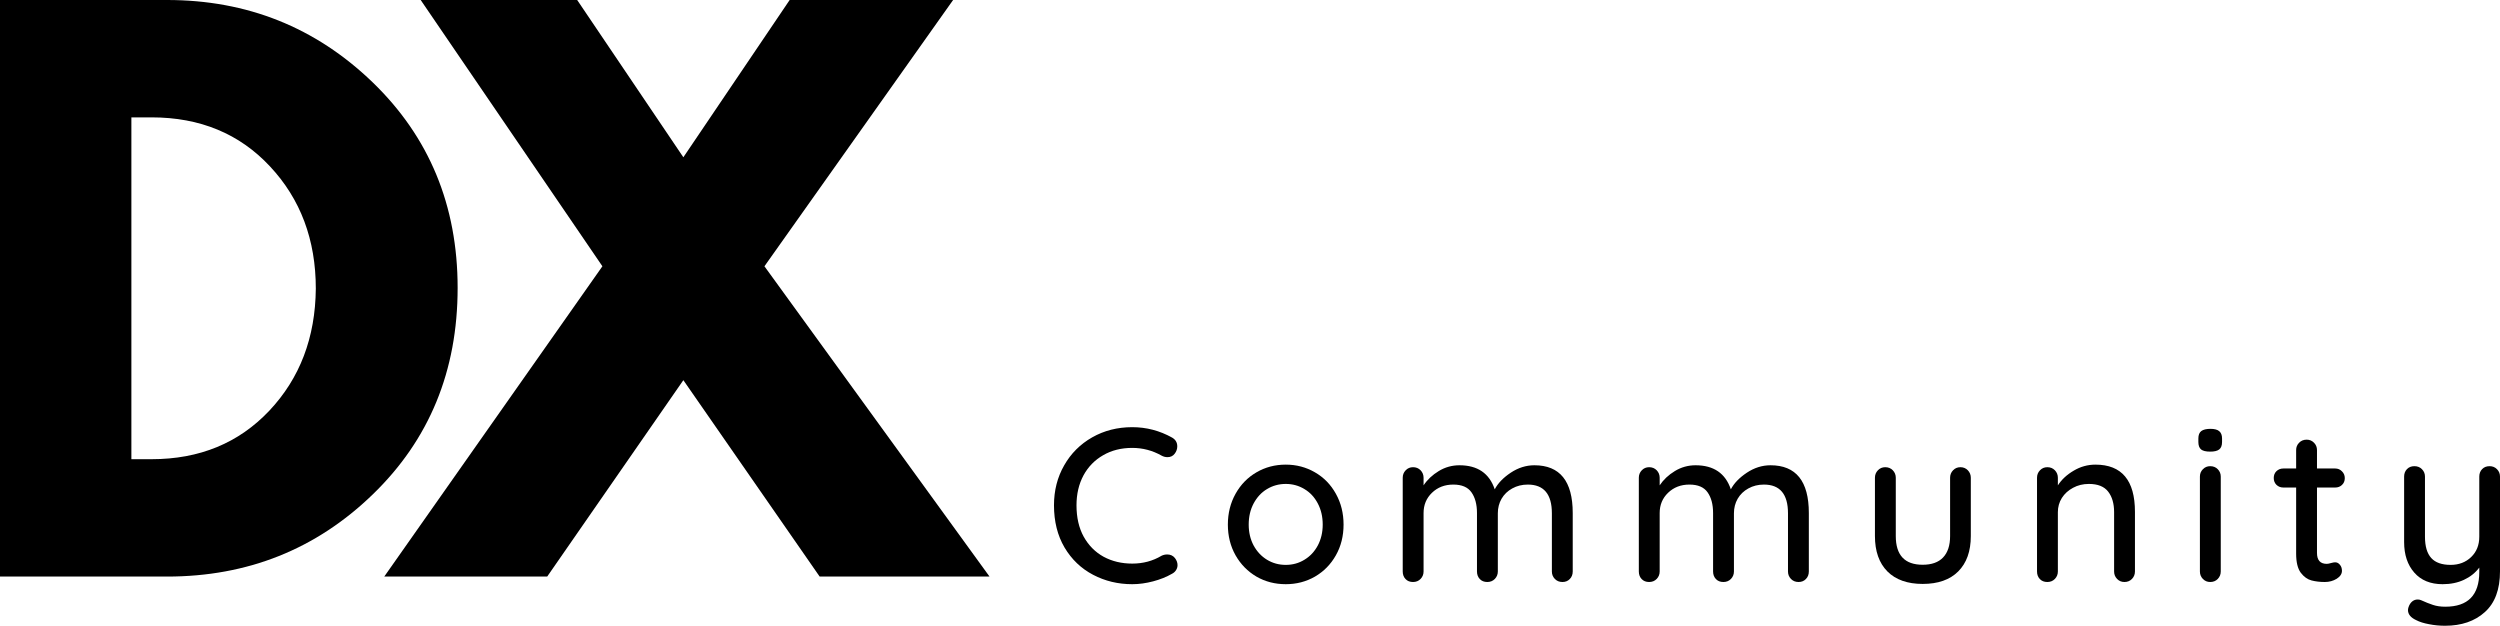
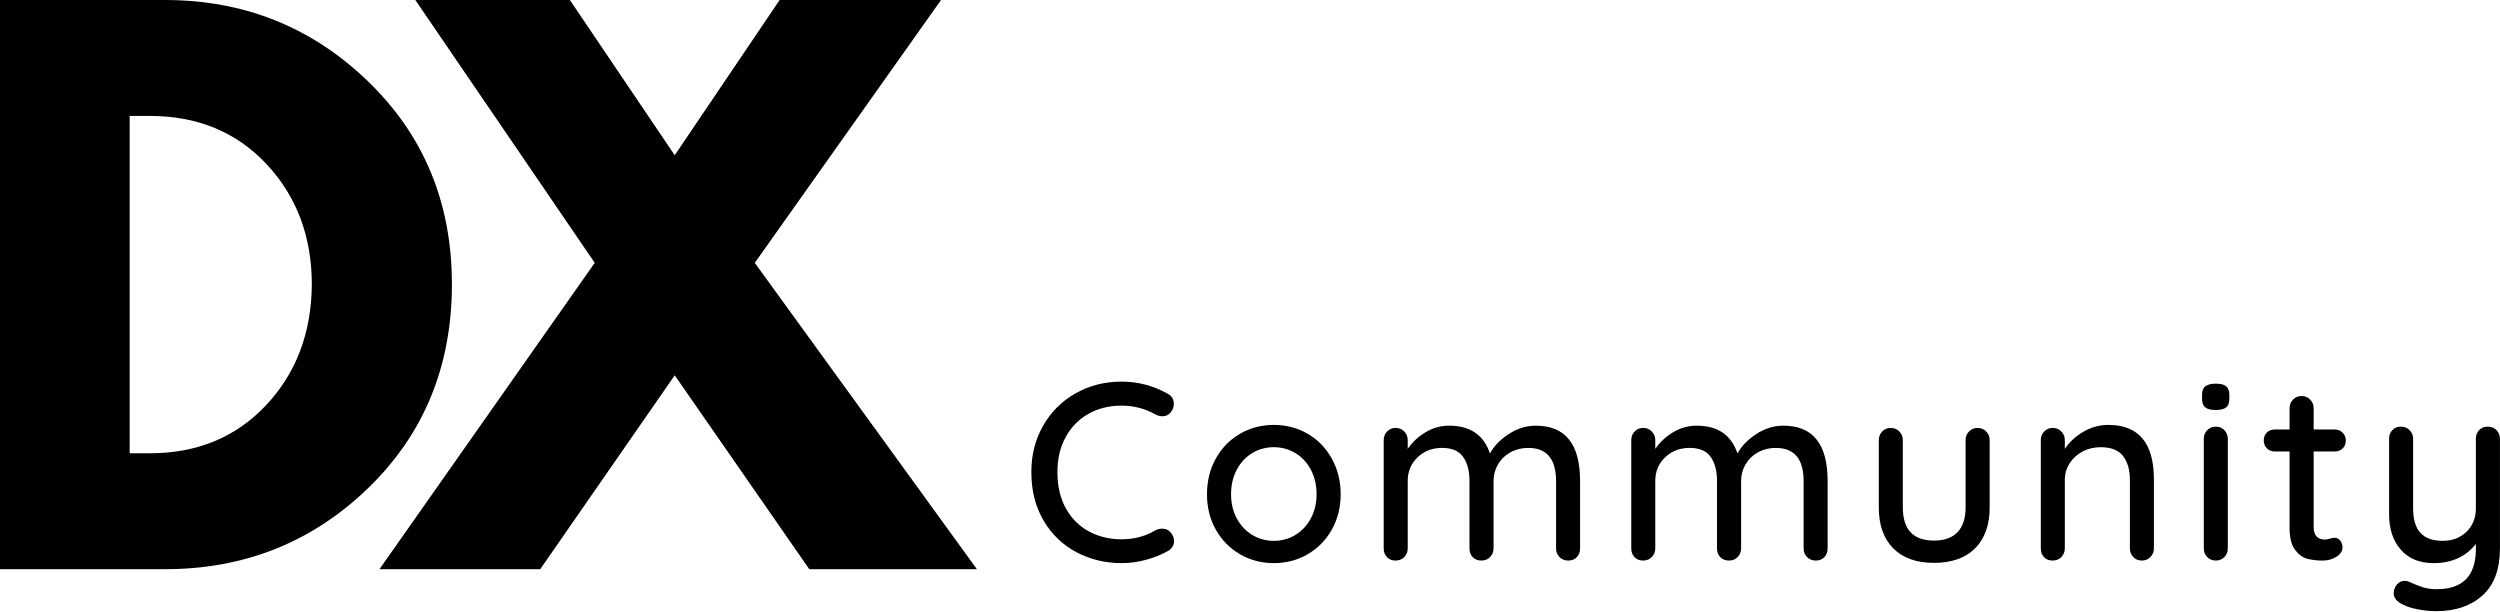
- <svg xmlns="http://www.w3.org/2000/svg" zoomAndPan="magnify" preserveAspectRatio="xMidYMid meet" version="1.0" viewBox="48.1 140.75 303.52 75.97" fill="currentColor">
+ <svg xmlns="http://www.w3.org/2000/svg" zoomAndPan="magnify" preserveAspectRatio="xMidYMid meet" version="1.0" viewBox="185.48 180.58 609.89 149.1">
  <defs>
    <g />
  </defs>
  <g fill="currentColor" fill-opacity="1">
-     <g transform="translate(43.00411, 210.75)">
+     <g transform="translate(175.3814, 319.4389)">
      <g>
-         <path d="M 5.094 -70 L 25.375 -70 C 35.102 -70 43.414 -66.676 50.312 -60.031 C 57.207 -53.383 60.656 -45.055 60.656 -35.047 C 60.656 -24.973 57.219 -16.613 50.344 -9.969 C 43.477 -3.32 35.156 0 25.375 0 L 5.094 0 Z M 21.047 -14.25 L 23.5 -14.25 C 29.32 -14.25 34.086 -16.211 37.797 -20.141 C 41.504 -24.078 43.383 -29.016 43.438 -34.953 C 43.438 -40.891 41.582 -45.836 37.875 -49.797 C 34.176 -53.766 29.383 -55.75 23.5 -55.75 L 21.047 -55.75 Z M 21.047 -14.25 " />
+         <path d="M 10.094 -138.859 L 50.328 -138.859 C 69.629 -138.859 86.125 -132.266 99.812 -119.078 C 113.5 -105.891 120.344 -89.367 120.344 -69.516 C 120.344 -49.535 113.523 -32.953 99.891 -19.766 C 86.254 -6.586 69.734 0 50.328 0 L 10.094 0 Z M 41.734 -28.281 L 46.625 -28.281 C 58.176 -28.281 67.625 -32.176 74.969 -39.969 C 82.32 -47.77 86.055 -57.562 86.172 -69.344 C 86.172 -81.125 82.492 -90.941 75.141 -98.797 C 67.797 -106.648 58.289 -110.578 46.625 -110.578 L 41.734 -110.578 Z M 41.734 -28.281 " />
      </g>
    </g>
  </g>
  <g fill="currentColor" fill-opacity="1">
-     <g transform="translate(97.64268, 210.75)">
+     <g transform="translate(283.7701, 319.4389)">
      <g>
-         <path d="M 70.594 0 L 49.969 0 L 33.422 -23.844 L 16.891 0 L -2.891 0 L 23.594 -37.672 L 1.531 -70 L 20.531 -70 L 33.422 -50.906 L 46.328 -70 L 66.172 -70 L 43.266 -37.672 Z M 70.594 0 " />
+         <path d="M 140.031 0 L 99.141 0 L 66.312 -47.297 L 33.5 0 L -5.719 0 L 46.797 -74.734 L 3.031 -138.859 L 40.734 -138.859 L 66.312 -100.984 L 91.906 -138.859 L 131.281 -138.859 L 85.844 -74.734 Z M 140.031 0 " />
      </g>
    </g>
  </g>
  <g fill="currentColor" fill-opacity="1">
-     <g transform="translate(174.9209, 211.4093)">
+     <g transform="translate(434.426, 317.3324)">
      <g>
-         <path d="M 15.484 -17.531 C 15.898 -17.289 16.109 -16.938 16.109 -16.469 C 16.109 -16.145 16.004 -15.848 15.797 -15.578 C 15.586 -15.297 15.297 -15.156 14.922 -15.156 C 14.672 -15.156 14.43 -15.219 14.203 -15.344 C 13.098 -15.969 11.91 -16.281 10.641 -16.281 C 9.305 -16.281 8.129 -15.984 7.109 -15.391 C 6.086 -14.805 5.289 -13.988 4.719 -12.938 C 4.156 -11.883 3.875 -10.676 3.875 -9.312 C 3.875 -7.832 4.164 -6.562 4.75 -5.5 C 5.344 -4.438 6.148 -3.625 7.172 -3.062 C 8.203 -2.508 9.359 -2.234 10.641 -2.234 C 11.953 -2.234 13.141 -2.551 14.203 -3.188 C 14.41 -3.289 14.641 -3.344 14.891 -3.344 C 15.285 -3.344 15.598 -3.195 15.828 -2.906 C 16.035 -2.633 16.141 -2.348 16.141 -2.047 C 16.141 -1.836 16.082 -1.641 15.969 -1.453 C 15.852 -1.266 15.695 -1.117 15.5 -1.016 C 14.812 -0.617 14.035 -0.305 13.172 -0.078 C 12.316 0.148 11.473 0.266 10.641 0.266 C 8.922 0.266 7.336 -0.113 5.891 -0.875 C 4.441 -1.633 3.285 -2.738 2.422 -4.188 C 1.566 -5.645 1.141 -7.352 1.141 -9.312 C 1.141 -11.102 1.551 -12.719 2.375 -14.156 C 3.195 -15.602 4.332 -16.738 5.781 -17.562 C 7.227 -18.383 8.848 -18.797 10.641 -18.797 C 12.359 -18.797 13.973 -18.375 15.484 -17.531 Z M 15.484 -17.531 " />
+         <path d="M 35.938 -40.688 C 36.926 -40.156 37.422 -39.332 37.422 -38.219 C 37.422 -37.477 37.172 -36.801 36.672 -36.188 C 36.18 -35.531 35.504 -35.203 34.641 -35.203 C 34.066 -35.203 33.508 -35.344 32.969 -35.625 C 30.414 -37.07 27.66 -37.797 24.703 -37.797 C 21.609 -37.797 18.879 -37.113 16.516 -35.75 C 14.148 -34.395 12.305 -32.492 10.984 -30.047 C 9.672 -27.598 9.016 -24.785 9.016 -21.609 C 9.016 -18.191 9.691 -15.25 11.047 -12.781 C 12.41 -10.312 14.285 -8.426 16.672 -7.125 C 19.055 -5.832 21.734 -5.188 24.703 -5.188 C 27.742 -5.188 30.5 -5.926 32.969 -7.406 C 33.469 -7.656 34.004 -7.781 34.578 -7.781 C 35.484 -7.781 36.203 -7.43 36.734 -6.734 C 37.234 -6.109 37.484 -5.445 37.484 -4.75 C 37.484 -4.258 37.348 -3.797 37.078 -3.359 C 36.805 -2.93 36.445 -2.594 36 -2.344 C 34.395 -1.438 32.594 -0.711 30.594 -0.172 C 28.602 0.359 26.641 0.625 24.703 0.625 C 20.703 0.625 17.023 -0.258 13.672 -2.031 C 10.316 -3.801 7.641 -6.375 5.641 -9.75 C 3.648 -13.125 2.656 -17.078 2.656 -21.609 C 2.656 -25.766 3.609 -29.52 5.516 -32.875 C 7.43 -36.238 10.066 -38.875 13.422 -40.781 C 16.785 -42.695 20.547 -43.656 24.703 -43.656 C 28.691 -43.656 32.438 -42.664 35.938 -40.688 Z M 35.938 -40.688 " />
      </g>
    </g>
  </g>
  <g fill="currentColor" fill-opacity="1">
-     <g transform="translate(196.1412, 211.4093)">
+     <g transform="translate(477.5274, 317.3324)">
      <g>
-         <path d="M 15.078 -6.969 C 15.078 -5.582 14.766 -4.336 14.141 -3.234 C 13.523 -2.141 12.68 -1.281 11.609 -0.656 C 10.535 -0.039 9.352 0.266 8.062 0.266 C 6.758 0.266 5.57 -0.039 4.5 -0.656 C 3.438 -1.281 2.594 -2.141 1.969 -3.234 C 1.344 -4.336 1.031 -5.582 1.031 -6.969 C 1.031 -8.352 1.344 -9.602 1.969 -10.719 C 2.594 -11.832 3.438 -12.695 4.5 -13.312 C 5.57 -13.938 6.758 -14.25 8.062 -14.25 C 9.352 -14.25 10.535 -13.938 11.609 -13.312 C 12.68 -12.695 13.523 -11.832 14.141 -10.719 C 14.766 -9.602 15.078 -8.352 15.078 -6.969 Z M 12.547 -6.969 C 12.547 -7.926 12.348 -8.781 11.953 -9.531 C 11.555 -10.289 11.016 -10.875 10.328 -11.281 C 9.648 -11.695 8.895 -11.906 8.062 -11.906 C 7.227 -11.906 6.469 -11.695 5.781 -11.281 C 5.102 -10.875 4.562 -10.289 4.156 -9.531 C 3.758 -8.781 3.562 -7.926 3.562 -6.969 C 3.562 -6.031 3.758 -5.188 4.156 -4.438 C 4.562 -3.695 5.102 -3.117 5.781 -2.703 C 6.469 -2.285 7.227 -2.078 8.062 -2.078 C 8.895 -2.078 9.648 -2.285 10.328 -2.703 C 11.016 -3.117 11.555 -3.695 11.953 -4.438 C 12.348 -5.188 12.547 -6.031 12.547 -6.969 Z M 12.547 -6.969 " />
+         <path d="M 35.016 -16.172 C 35.016 -12.961 34.289 -10.082 32.844 -7.531 C 31.406 -4.977 29.441 -2.977 26.953 -1.531 C 24.461 -0.094 21.711 0.625 18.703 0.625 C 15.703 0.625 12.957 -0.094 10.469 -1.531 C 7.977 -2.977 6.008 -4.977 4.562 -7.531 C 3.125 -10.082 2.406 -12.961 2.406 -16.172 C 2.406 -19.391 3.125 -22.297 4.562 -24.891 C 6.008 -27.484 7.977 -29.5 10.469 -30.938 C 12.957 -32.375 15.703 -33.094 18.703 -33.094 C 21.711 -33.094 24.461 -32.375 26.953 -30.938 C 29.441 -29.5 31.406 -27.484 32.844 -24.891 C 34.289 -22.297 35.016 -19.391 35.016 -16.172 Z M 29.141 -16.172 C 29.141 -18.398 28.676 -20.391 27.75 -22.141 C 26.832 -23.891 25.578 -25.242 23.984 -26.203 C 22.398 -27.172 20.641 -27.656 18.703 -27.656 C 16.773 -27.656 15.016 -27.172 13.422 -26.203 C 11.836 -25.242 10.582 -23.891 9.656 -22.141 C 8.738 -20.391 8.281 -18.398 8.281 -16.172 C 8.281 -13.992 8.738 -12.039 9.656 -10.312 C 10.582 -8.582 11.836 -7.234 13.422 -6.266 C 15.016 -5.297 16.773 -4.812 18.703 -4.812 C 20.641 -4.812 22.398 -5.297 23.984 -6.266 C 25.578 -7.234 26.832 -8.582 27.75 -10.312 C 28.676 -12.039 29.141 -13.992 29.141 -16.172 Z M 29.141 -16.172 " />
      </g>
    </g>
  </g>
  <g fill="currentColor" fill-opacity="1">
-     <g transform="translate(216.5107, 211.4093)">
+     <g transform="translate(518.6529, 317.3324)">
      <g>
-         <path d="M 17.875 -14.172 C 20.977 -14.172 22.531 -12.238 22.531 -8.375 L 22.531 -1.281 C 22.531 -0.906 22.41 -0.598 22.172 -0.359 C 21.941 -0.117 21.645 0 21.281 0 C 20.906 0 20.598 -0.125 20.359 -0.375 C 20.117 -0.625 20 -0.926 20 -1.281 L 20 -8.344 C 20 -10.664 19.023 -11.828 17.078 -11.828 C 16.379 -11.828 15.75 -11.672 15.188 -11.359 C 14.633 -11.055 14.203 -10.641 13.891 -10.109 C 13.586 -9.578 13.438 -8.988 13.438 -8.344 L 13.438 -1.281 C 13.438 -0.926 13.316 -0.625 13.078 -0.375 C 12.836 -0.125 12.531 0 12.156 0 C 11.781 0 11.477 -0.117 11.25 -0.359 C 11.02 -0.598 10.906 -0.906 10.906 -1.281 L 10.906 -8.375 C 10.906 -9.426 10.68 -10.266 10.234 -10.891 C 9.797 -11.516 9.062 -11.828 8.031 -11.828 C 6.988 -11.828 6.125 -11.492 5.438 -10.828 C 4.758 -10.172 4.422 -9.352 4.422 -8.375 L 4.422 -1.281 C 4.422 -0.926 4.301 -0.625 4.062 -0.375 C 3.82 -0.125 3.516 0 3.141 0 C 2.766 0 2.461 -0.117 2.234 -0.359 C 2.004 -0.598 1.891 -0.906 1.891 -1.281 L 1.891 -12.656 C 1.891 -13.008 2.008 -13.312 2.25 -13.562 C 2.488 -13.812 2.785 -13.938 3.141 -13.938 C 3.516 -13.938 3.82 -13.812 4.062 -13.562 C 4.301 -13.312 4.422 -13.008 4.422 -12.656 L 4.422 -11.734 C 4.879 -12.422 5.492 -13 6.266 -13.469 C 7.035 -13.938 7.875 -14.172 8.781 -14.172 C 10.977 -14.172 12.406 -13.195 13.062 -11.25 C 13.445 -11.988 14.094 -12.66 15 -13.266 C 15.906 -13.867 16.863 -14.172 17.875 -14.172 Z M 17.875 -14.172 " />
+         <path d="M 41.5 -32.906 C 48.695 -32.906 52.297 -28.422 52.297 -19.453 L 52.297 -2.969 C 52.297 -2.102 52.031 -1.391 51.5 -0.828 C 50.969 -0.273 50.27 0 49.406 0 C 48.539 0 47.828 -0.285 47.266 -0.859 C 46.711 -1.441 46.438 -2.145 46.438 -2.969 L 46.438 -19.391 C 46.438 -24.785 44.172 -27.484 39.641 -27.484 C 38.035 -27.484 36.582 -27.117 35.281 -26.391 C 33.988 -25.672 32.984 -24.691 32.266 -23.453 C 31.547 -22.223 31.188 -20.867 31.188 -19.391 L 31.188 -2.969 C 31.188 -2.145 30.906 -1.441 30.344 -0.859 C 29.789 -0.285 29.082 0 28.219 0 C 27.352 0 26.648 -0.273 26.109 -0.828 C 25.578 -1.391 25.312 -2.102 25.312 -2.969 L 25.312 -19.453 C 25.312 -21.879 24.797 -23.82 23.766 -25.281 C 22.742 -26.75 21.039 -27.484 18.656 -27.484 C 16.219 -27.484 14.207 -26.707 12.625 -25.156 C 11.039 -23.613 10.25 -21.711 10.25 -19.453 L 10.25 -2.969 C 10.25 -2.145 9.969 -1.441 9.406 -0.859 C 8.852 -0.285 8.145 0 7.281 0 C 6.414 0 5.719 -0.273 5.188 -0.828 C 4.656 -1.391 4.391 -2.102 4.391 -2.969 L 4.391 -29.391 C 4.391 -30.211 4.664 -30.91 5.219 -31.484 C 5.77 -32.066 6.457 -32.359 7.281 -32.359 C 8.145 -32.359 8.852 -32.066 9.406 -31.484 C 9.969 -30.91 10.25 -30.211 10.25 -29.391 L 10.25 -27.234 C 11.32 -28.836 12.754 -30.18 14.547 -31.266 C 16.336 -32.359 18.281 -32.906 20.375 -32.906 C 25.477 -32.906 28.789 -30.645 30.312 -26.125 C 31.219 -27.852 32.719 -29.414 34.812 -30.812 C 36.914 -32.207 39.145 -32.906 41.5 -32.906 Z M 41.5 -32.906 " />
      </g>
    </g>
  </g>
  <g fill="currentColor" fill-opacity="1">
-     <g transform="translate(245.176, 211.4093)">
+     <g transform="translate(579.044, 317.3324)">
      <g>
-         <path d="M 17.875 -14.172 C 20.977 -14.172 22.531 -12.238 22.531 -8.375 L 22.531 -1.281 C 22.531 -0.906 22.41 -0.598 22.172 -0.359 C 21.941 -0.117 21.645 0 21.281 0 C 20.906 0 20.598 -0.125 20.359 -0.375 C 20.117 -0.625 20 -0.926 20 -1.281 L 20 -8.344 C 20 -10.664 19.023 -11.828 17.078 -11.828 C 16.379 -11.828 15.75 -11.672 15.188 -11.359 C 14.633 -11.055 14.203 -10.641 13.891 -10.109 C 13.586 -9.578 13.438 -8.988 13.438 -8.344 L 13.438 -1.281 C 13.438 -0.926 13.316 -0.625 13.078 -0.375 C 12.836 -0.125 12.531 0 12.156 0 C 11.781 0 11.477 -0.117 11.25 -0.359 C 11.02 -0.598 10.906 -0.906 10.906 -1.281 L 10.906 -8.375 C 10.906 -9.426 10.68 -10.266 10.234 -10.891 C 9.797 -11.516 9.062 -11.828 8.031 -11.828 C 6.988 -11.828 6.125 -11.492 5.438 -10.828 C 4.758 -10.172 4.422 -9.352 4.422 -8.375 L 4.422 -1.281 C 4.422 -0.926 4.301 -0.625 4.062 -0.375 C 3.82 -0.125 3.516 0 3.141 0 C 2.766 0 2.461 -0.117 2.234 -0.359 C 2.004 -0.598 1.891 -0.906 1.891 -1.281 L 1.891 -12.656 C 1.891 -13.008 2.008 -13.312 2.25 -13.562 C 2.488 -13.812 2.785 -13.938 3.141 -13.938 C 3.516 -13.938 3.82 -13.812 4.062 -13.562 C 4.301 -13.312 4.422 -13.008 4.422 -12.656 L 4.422 -11.734 C 4.879 -12.422 5.492 -13 6.266 -13.469 C 7.035 -13.938 7.875 -14.172 8.781 -14.172 C 10.977 -14.172 12.406 -13.195 13.062 -11.25 C 13.445 -11.988 14.094 -12.66 15 -13.266 C 15.906 -13.867 16.863 -14.172 17.875 -14.172 Z M 17.875 -14.172 " />
+         <path d="M 41.5 -32.906 C 48.695 -32.906 52.297 -28.422 52.297 -19.453 L 52.297 -2.969 C 52.297 -2.102 52.031 -1.391 51.5 -0.828 C 50.969 -0.273 50.27 0 49.406 0 C 48.539 0 47.828 -0.285 47.266 -0.859 C 46.711 -1.441 46.438 -2.145 46.438 -2.969 L 46.438 -19.391 C 46.438 -24.785 44.172 -27.484 39.641 -27.484 C 38.035 -27.484 36.582 -27.117 35.281 -26.391 C 33.988 -25.672 32.984 -24.691 32.266 -23.453 C 31.547 -22.223 31.188 -20.867 31.188 -19.391 L 31.188 -2.969 C 31.188 -2.145 30.906 -1.441 30.344 -0.859 C 29.789 -0.285 29.082 0 28.219 0 C 27.352 0 26.648 -0.273 26.109 -0.828 C 25.578 -1.391 25.312 -2.102 25.312 -2.969 L 25.312 -19.453 C 25.312 -21.879 24.797 -23.82 23.766 -25.281 C 22.742 -26.75 21.039 -27.484 18.656 -27.484 C 16.219 -27.484 14.207 -26.707 12.625 -25.156 C 11.039 -23.613 10.25 -21.711 10.25 -19.453 L 10.25 -2.969 C 10.25 -2.145 9.969 -1.441 9.406 -0.859 C 8.852 -0.285 8.145 0 7.281 0 C 6.414 0 5.719 -0.273 5.188 -0.828 C 4.656 -1.391 4.391 -2.102 4.391 -2.969 L 4.391 -29.391 C 4.391 -30.211 4.664 -30.91 5.219 -31.484 C 5.77 -32.066 6.457 -32.359 7.281 -32.359 C 8.145 -32.359 8.852 -32.066 9.406 -31.484 C 9.969 -30.91 10.25 -30.211 10.25 -29.391 L 10.25 -27.234 C 11.32 -28.836 12.754 -30.18 14.547 -31.266 C 16.336 -32.359 18.281 -32.906 20.375 -32.906 C 25.477 -32.906 28.789 -30.645 30.312 -26.125 C 31.219 -27.852 32.719 -29.414 34.812 -30.812 C 36.914 -32.207 39.145 -32.906 41.5 -32.906 Z M 41.5 -32.906 " />
      </g>
    </g>
  </g>
  <g fill="currentColor" fill-opacity="1">
-     <g transform="translate(273.8413, 211.4093)">
+     <g transform="translate(639.4352, 317.3324)">
      <g>
-         <path d="M 12.266 -13.938 C 12.629 -13.938 12.93 -13.812 13.172 -13.562 C 13.41 -13.312 13.531 -13.008 13.531 -12.656 L 13.531 -5.578 C 13.531 -3.734 13.02 -2.301 12 -1.281 C 10.988 -0.27 9.551 0.234 7.688 0.234 C 5.844 0.234 4.414 -0.27 3.406 -1.281 C 2.395 -2.301 1.891 -3.734 1.891 -5.578 L 1.891 -12.656 C 1.891 -13.008 2.008 -13.312 2.25 -13.562 C 2.488 -13.812 2.785 -13.938 3.141 -13.938 C 3.516 -13.938 3.82 -13.812 4.062 -13.562 C 4.301 -13.312 4.422 -13.008 4.422 -12.656 L 4.422 -5.578 C 4.422 -3.254 5.508 -2.094 7.688 -2.094 C 8.77 -2.094 9.594 -2.383 10.156 -2.969 C 10.727 -3.562 11.016 -4.43 11.016 -5.578 L 11.016 -12.656 C 11.016 -13.008 11.133 -13.312 11.375 -13.562 C 11.613 -13.812 11.91 -13.938 12.266 -13.938 Z M 12.266 -13.938 " />
+         <path d="M 28.469 -32.359 C 29.332 -32.359 30.039 -32.066 30.594 -31.484 C 31.156 -30.91 31.438 -30.211 31.438 -29.391 L 31.438 -12.969 C 31.438 -8.688 30.25 -5.359 27.875 -2.984 C 25.508 -0.617 22.164 0.562 17.844 0.562 C 13.562 0.562 10.25 -0.617 7.906 -2.984 C 5.562 -5.359 4.391 -8.688 4.391 -12.969 L 4.391 -29.391 C 4.391 -30.211 4.664 -30.91 5.219 -31.484 C 5.77 -32.066 6.457 -32.359 7.281 -32.359 C 8.145 -32.359 8.852 -32.066 9.406 -31.484 C 9.969 -30.91 10.25 -30.211 10.25 -29.391 L 10.25 -12.969 C 10.25 -7.57 12.781 -4.875 17.844 -4.875 C 20.352 -4.875 22.266 -5.551 23.578 -6.906 C 24.898 -8.27 25.562 -10.289 25.562 -12.969 L 25.562 -29.391 C 25.562 -30.211 25.836 -30.91 26.391 -31.484 C 26.953 -32.066 27.645 -32.359 28.469 -32.359 Z M 28.469 -32.359 " />
      </g>
    </g>
  </g>
  <g fill="currentColor" fill-opacity="1">
-     <g transform="translate(293.5194, 211.4093)">
+     <g transform="translate(678.9552, 317.3324)">
      <g>
-         <path d="M 8.984 -14.25 C 12.18 -14.25 13.781 -12.336 13.781 -8.516 L 13.781 -1.281 C 13.781 -0.926 13.66 -0.625 13.422 -0.375 C 13.18 -0.125 12.875 0 12.5 0 C 12.145 0 11.848 -0.125 11.609 -0.375 C 11.367 -0.625 11.25 -0.926 11.25 -1.281 L 11.25 -8.484 C 11.25 -9.523 11.008 -10.352 10.531 -10.969 C 10.051 -11.594 9.27 -11.906 8.188 -11.906 C 7.477 -11.906 6.836 -11.75 6.266 -11.438 C 5.691 -11.133 5.238 -10.723 4.906 -10.203 C 4.582 -9.68 4.422 -9.109 4.422 -8.484 L 4.422 -1.281 C 4.422 -0.926 4.301 -0.625 4.062 -0.375 C 3.82 -0.125 3.516 0 3.141 0 C 2.766 0 2.461 -0.117 2.234 -0.359 C 2.004 -0.598 1.891 -0.906 1.891 -1.281 L 1.891 -12.656 C 1.891 -13.008 2.008 -13.312 2.25 -13.562 C 2.488 -13.812 2.785 -13.938 3.141 -13.938 C 3.516 -13.938 3.82 -13.812 4.062 -13.562 C 4.301 -13.312 4.422 -13.008 4.422 -12.656 L 4.422 -11.734 C 4.879 -12.441 5.52 -13.035 6.344 -13.516 C 7.164 -14.004 8.047 -14.25 8.984 -14.25 Z M 8.984 -14.25 " />
+         <path d="M 20.875 -33.094 C 28.281 -33.094 31.984 -28.648 31.984 -19.766 L 31.984 -2.969 C 31.984 -2.145 31.703 -1.441 31.141 -0.859 C 30.586 -0.285 29.879 0 29.016 0 C 28.191 0 27.504 -0.285 26.953 -0.859 C 26.398 -1.441 26.125 -2.145 26.125 -2.969 L 26.125 -19.703 C 26.125 -22.129 25.566 -24.062 24.453 -25.5 C 23.336 -26.938 21.523 -27.656 19.016 -27.656 C 17.367 -27.656 15.875 -27.297 14.531 -26.578 C 13.195 -25.859 12.148 -24.891 11.391 -23.672 C 10.629 -22.461 10.25 -21.141 10.25 -19.703 L 10.25 -2.969 C 10.25 -2.145 9.969 -1.441 9.406 -0.859 C 8.852 -0.285 8.145 0 7.281 0 C 6.414 0 5.719 -0.273 5.188 -0.828 C 4.656 -1.391 4.391 -2.102 4.391 -2.969 L 4.391 -29.391 C 4.391 -30.211 4.664 -30.91 5.219 -31.484 C 5.77 -32.066 6.457 -32.359 7.281 -32.359 C 8.145 -32.359 8.852 -32.066 9.406 -31.484 C 9.969 -30.91 10.25 -30.211 10.25 -29.391 L 10.25 -27.234 C 11.32 -28.879 12.812 -30.266 14.719 -31.391 C 16.633 -32.523 18.688 -33.094 20.875 -33.094 Z M 20.875 -33.094 " />
      </g>
    </g>
  </g>
  <g fill="currentColor" fill-opacity="1">
-     <g transform="translate(313.4368, 211.4093)">
+     <g transform="translate(719.0309, 317.3324)">
      <g>
-         <path d="M 4.281 -1.281 C 4.281 -0.926 4.16 -0.625 3.922 -0.375 C 3.68 -0.125 3.375 0 3 0 C 2.645 0 2.348 -0.125 2.109 -0.375 C 1.867 -0.625 1.75 -0.926 1.75 -1.281 L 1.75 -12.797 C 1.75 -13.148 1.867 -13.445 2.109 -13.688 C 2.348 -13.938 2.645 -14.062 3 -14.062 C 3.375 -14.062 3.68 -13.938 3.922 -13.688 C 4.16 -13.445 4.281 -13.148 4.281 -12.797 Z M 3 -15.828 C 2.488 -15.828 2.117 -15.914 1.891 -16.094 C 1.672 -16.281 1.562 -16.582 1.562 -17 L 1.562 -17.422 C 1.562 -17.848 1.68 -18.148 1.922 -18.328 C 2.16 -18.504 2.531 -18.594 3.031 -18.594 C 3.52 -18.594 3.875 -18.5 4.094 -18.312 C 4.32 -18.125 4.438 -17.828 4.438 -17.422 L 4.438 -17 C 4.438 -16.57 4.32 -16.27 4.094 -16.094 C 3.863 -15.914 3.5 -15.828 3 -15.828 Z M 3 -15.828 " />
+         <path d="M 9.938 -2.969 C 9.938 -2.145 9.66 -1.441 9.109 -0.859 C 8.555 -0.285 7.848 0 6.984 0 C 6.16 0 5.469 -0.285 4.906 -0.859 C 4.352 -1.441 4.078 -2.145 4.078 -2.969 L 4.078 -29.703 C 4.078 -30.523 4.352 -31.223 4.906 -31.797 C 5.469 -32.379 6.16 -32.672 6.984 -32.672 C 7.848 -32.672 8.555 -32.379 9.109 -31.797 C 9.66 -31.223 9.938 -30.523 9.938 -29.703 Z M 6.984 -36.734 C 5.785 -36.734 4.93 -36.945 4.422 -37.375 C 3.91 -37.812 3.656 -38.504 3.656 -39.453 L 3.656 -40.453 C 3.656 -41.43 3.93 -42.125 4.484 -42.531 C 5.035 -42.945 5.891 -43.156 7.047 -43.156 C 8.203 -43.156 9.035 -42.938 9.547 -42.5 C 10.055 -42.07 10.312 -41.391 10.312 -40.453 L 10.312 -39.453 C 10.312 -38.461 10.047 -37.758 9.516 -37.344 C 8.984 -36.938 8.141 -36.734 6.984 -36.734 Z M 6.984 -36.734 " />
      </g>
    </g>
  </g>
  <g fill="currentColor" fill-opacity="1">
-     <g transform="translate(323.7289, 211.4093)">
+     <g transform="translate(736.7534, 317.3324)">
      <g>
-         <path d="M 5.672 -11.469 L 5.672 -3.531 C 5.672 -2.645 6.066 -2.203 6.859 -2.203 C 6.984 -2.203 7.148 -2.234 7.359 -2.297 C 7.578 -2.359 7.75 -2.391 7.875 -2.391 C 8.102 -2.391 8.297 -2.289 8.453 -2.094 C 8.617 -1.906 8.703 -1.66 8.703 -1.359 C 8.703 -0.984 8.488 -0.66 8.062 -0.391 C 7.633 -0.129 7.156 0 6.625 0 C 6.039 0 5.504 -0.062 5.016 -0.188 C 4.523 -0.312 4.086 -0.625 3.703 -1.125 C 3.328 -1.633 3.141 -2.406 3.141 -3.438 L 3.141 -11.469 L 1.594 -11.469 C 1.258 -11.469 0.977 -11.578 0.75 -11.797 C 0.531 -12.016 0.422 -12.289 0.422 -12.625 C 0.422 -12.969 0.531 -13.242 0.75 -13.453 C 0.977 -13.672 1.258 -13.781 1.594 -13.781 L 3.141 -13.781 L 3.141 -16.016 C 3.141 -16.367 3.258 -16.664 3.5 -16.906 C 3.738 -17.156 4.047 -17.281 4.422 -17.281 C 4.773 -17.281 5.07 -17.156 5.312 -16.906 C 5.551 -16.664 5.672 -16.367 5.672 -16.016 L 5.672 -13.781 L 7.875 -13.781 C 8.207 -13.781 8.484 -13.664 8.703 -13.438 C 8.93 -13.219 9.047 -12.941 9.047 -12.609 C 9.047 -12.266 8.93 -11.988 8.703 -11.781 C 8.484 -11.57 8.207 -11.469 7.875 -11.469 Z M 5.672 -11.469 " />
+         <path d="M 13.156 -26.609 L 13.156 -8.219 C 13.156 -6.156 14.082 -5.125 15.938 -5.125 C 16.219 -5.125 16.602 -5.195 17.094 -5.344 C 17.594 -5.488 17.988 -5.562 18.281 -5.562 C 18.812 -5.562 19.258 -5.332 19.625 -4.875 C 20 -4.426 20.188 -3.852 20.188 -3.156 C 20.188 -2.289 19.691 -1.547 18.703 -0.922 C 17.723 -0.305 16.613 0 15.375 0 C 14.02 0 12.773 -0.141 11.641 -0.422 C 10.504 -0.711 9.492 -1.445 8.609 -2.625 C 7.723 -3.801 7.281 -5.582 7.281 -7.969 L 7.281 -26.609 L 3.703 -26.609 C 2.922 -26.609 2.27 -26.863 1.75 -27.375 C 1.238 -27.895 0.984 -28.547 0.984 -29.328 C 0.984 -30.109 1.238 -30.742 1.75 -31.234 C 2.27 -31.734 2.922 -31.984 3.703 -31.984 L 7.281 -31.984 L 7.281 -37.172 C 7.281 -37.992 7.555 -38.691 8.109 -39.266 C 8.672 -39.848 9.383 -40.141 10.25 -40.141 C 11.07 -40.141 11.758 -39.848 12.312 -39.266 C 12.875 -38.691 13.156 -37.992 13.156 -37.172 L 13.156 -31.984 L 18.281 -31.984 C 19.062 -31.984 19.707 -31.723 20.219 -31.203 C 20.738 -30.691 21 -30.047 21 -29.266 C 21 -28.484 20.738 -27.844 20.219 -27.344 C 19.707 -26.852 19.062 -26.609 18.281 -26.609 Z M 13.156 -26.609 " />
      </g>
    </g>
  </g>
  <g fill="currentColor" fill-opacity="1">
-     <g transform="translate(338.0892, 211.4093)">
+     <g transform="translate(763.9235, 317.3324)">
      <g>
-         <path d="M 12.266 -14.062 C 12.629 -14.062 12.93 -13.938 13.172 -13.688 C 13.41 -13.445 13.531 -13.148 13.531 -12.797 L 13.531 -1.297 C 13.531 0.91 12.914 2.562 11.688 3.656 C 10.469 4.758 8.859 5.312 6.859 5.312 C 6.203 5.312 5.555 5.25 4.922 5.125 C 4.285 5.008 3.758 4.844 3.344 4.625 C 2.688 4.32 2.359 3.914 2.359 3.406 C 2.359 3.312 2.379 3.195 2.422 3.062 C 2.523 2.758 2.676 2.523 2.875 2.359 C 3.07 2.203 3.289 2.125 3.531 2.125 C 3.676 2.125 3.812 2.148 3.938 2.203 C 4.488 2.453 4.973 2.645 5.391 2.781 C 5.816 2.926 6.316 3 6.891 3 C 9.641 3 11.016 1.594 11.016 -1.219 L 11.016 -1.75 C 10.535 -1.113 9.914 -0.617 9.156 -0.266 C 8.406 0.086 7.539 0.266 6.562 0.266 C 5.094 0.266 3.945 -0.203 3.125 -1.141 C 2.301 -2.078 1.891 -3.312 1.891 -4.844 L 1.891 -12.797 C 1.891 -13.16 2.004 -13.461 2.234 -13.703 C 2.461 -13.941 2.766 -14.062 3.141 -14.062 C 3.516 -14.062 3.82 -13.938 4.062 -13.688 C 4.301 -13.445 4.422 -13.148 4.422 -12.797 L 4.422 -5.5 C 4.422 -4.332 4.676 -3.469 5.188 -2.906 C 5.695 -2.352 6.477 -2.078 7.531 -2.078 C 8.539 -2.078 9.375 -2.395 10.031 -3.031 C 10.688 -3.664 11.016 -4.488 11.016 -5.5 L 11.016 -12.797 C 11.016 -13.16 11.129 -13.461 11.359 -13.703 C 11.586 -13.941 11.891 -14.062 12.266 -14.062 Z M 12.266 -14.062 " />
+         <path d="M 28.469 -32.672 C 29.332 -32.672 30.039 -32.379 30.594 -31.797 C 31.156 -31.223 31.438 -30.523 31.438 -29.703 L 31.438 -3.031 C 31.438 2.113 30.016 5.961 27.172 8.516 C 24.328 11.066 20.582 12.344 15.938 12.344 C 14.406 12.344 12.898 12.195 11.422 11.906 C 9.941 11.625 8.727 11.238 7.781 10.75 C 6.258 10.039 5.5 9.094 5.5 7.906 C 5.5 7.695 5.539 7.426 5.625 7.094 C 5.863 6.395 6.207 5.859 6.656 5.484 C 7.113 5.117 7.633 4.938 8.219 4.938 C 8.539 4.938 8.848 5 9.141 5.125 C 10.41 5.695 11.539 6.148 12.531 6.484 C 13.52 6.816 14.676 6.984 16 6.984 C 22.375 6.984 25.562 3.707 25.562 -2.844 L 25.562 -4.078 C 24.445 -2.598 23.016 -1.441 21.266 -0.609 C 19.523 0.211 17.52 0.625 15.25 0.625 C 11.832 0.625 9.164 -0.461 7.25 -2.641 C 5.344 -4.828 4.391 -7.691 4.391 -11.234 L 4.391 -29.703 C 4.391 -30.566 4.656 -31.273 5.188 -31.828 C 5.719 -32.391 6.414 -32.672 7.281 -32.672 C 8.145 -32.672 8.852 -32.379 9.406 -31.797 C 9.969 -31.223 10.25 -30.523 10.25 -29.703 L 10.25 -12.781 C 10.25 -10.062 10.844 -8.051 12.031 -6.75 C 13.227 -5.457 15.039 -4.812 17.469 -4.812 C 19.82 -4.812 21.758 -5.551 23.281 -7.031 C 24.801 -8.52 25.562 -10.438 25.562 -12.781 L 25.562 -29.703 C 25.562 -30.566 25.828 -31.273 26.359 -31.828 C 26.898 -32.391 27.602 -32.672 28.469 -32.672 Z M 28.469 -32.672 " />
      </g>
    </g>
  </g>
</svg>
